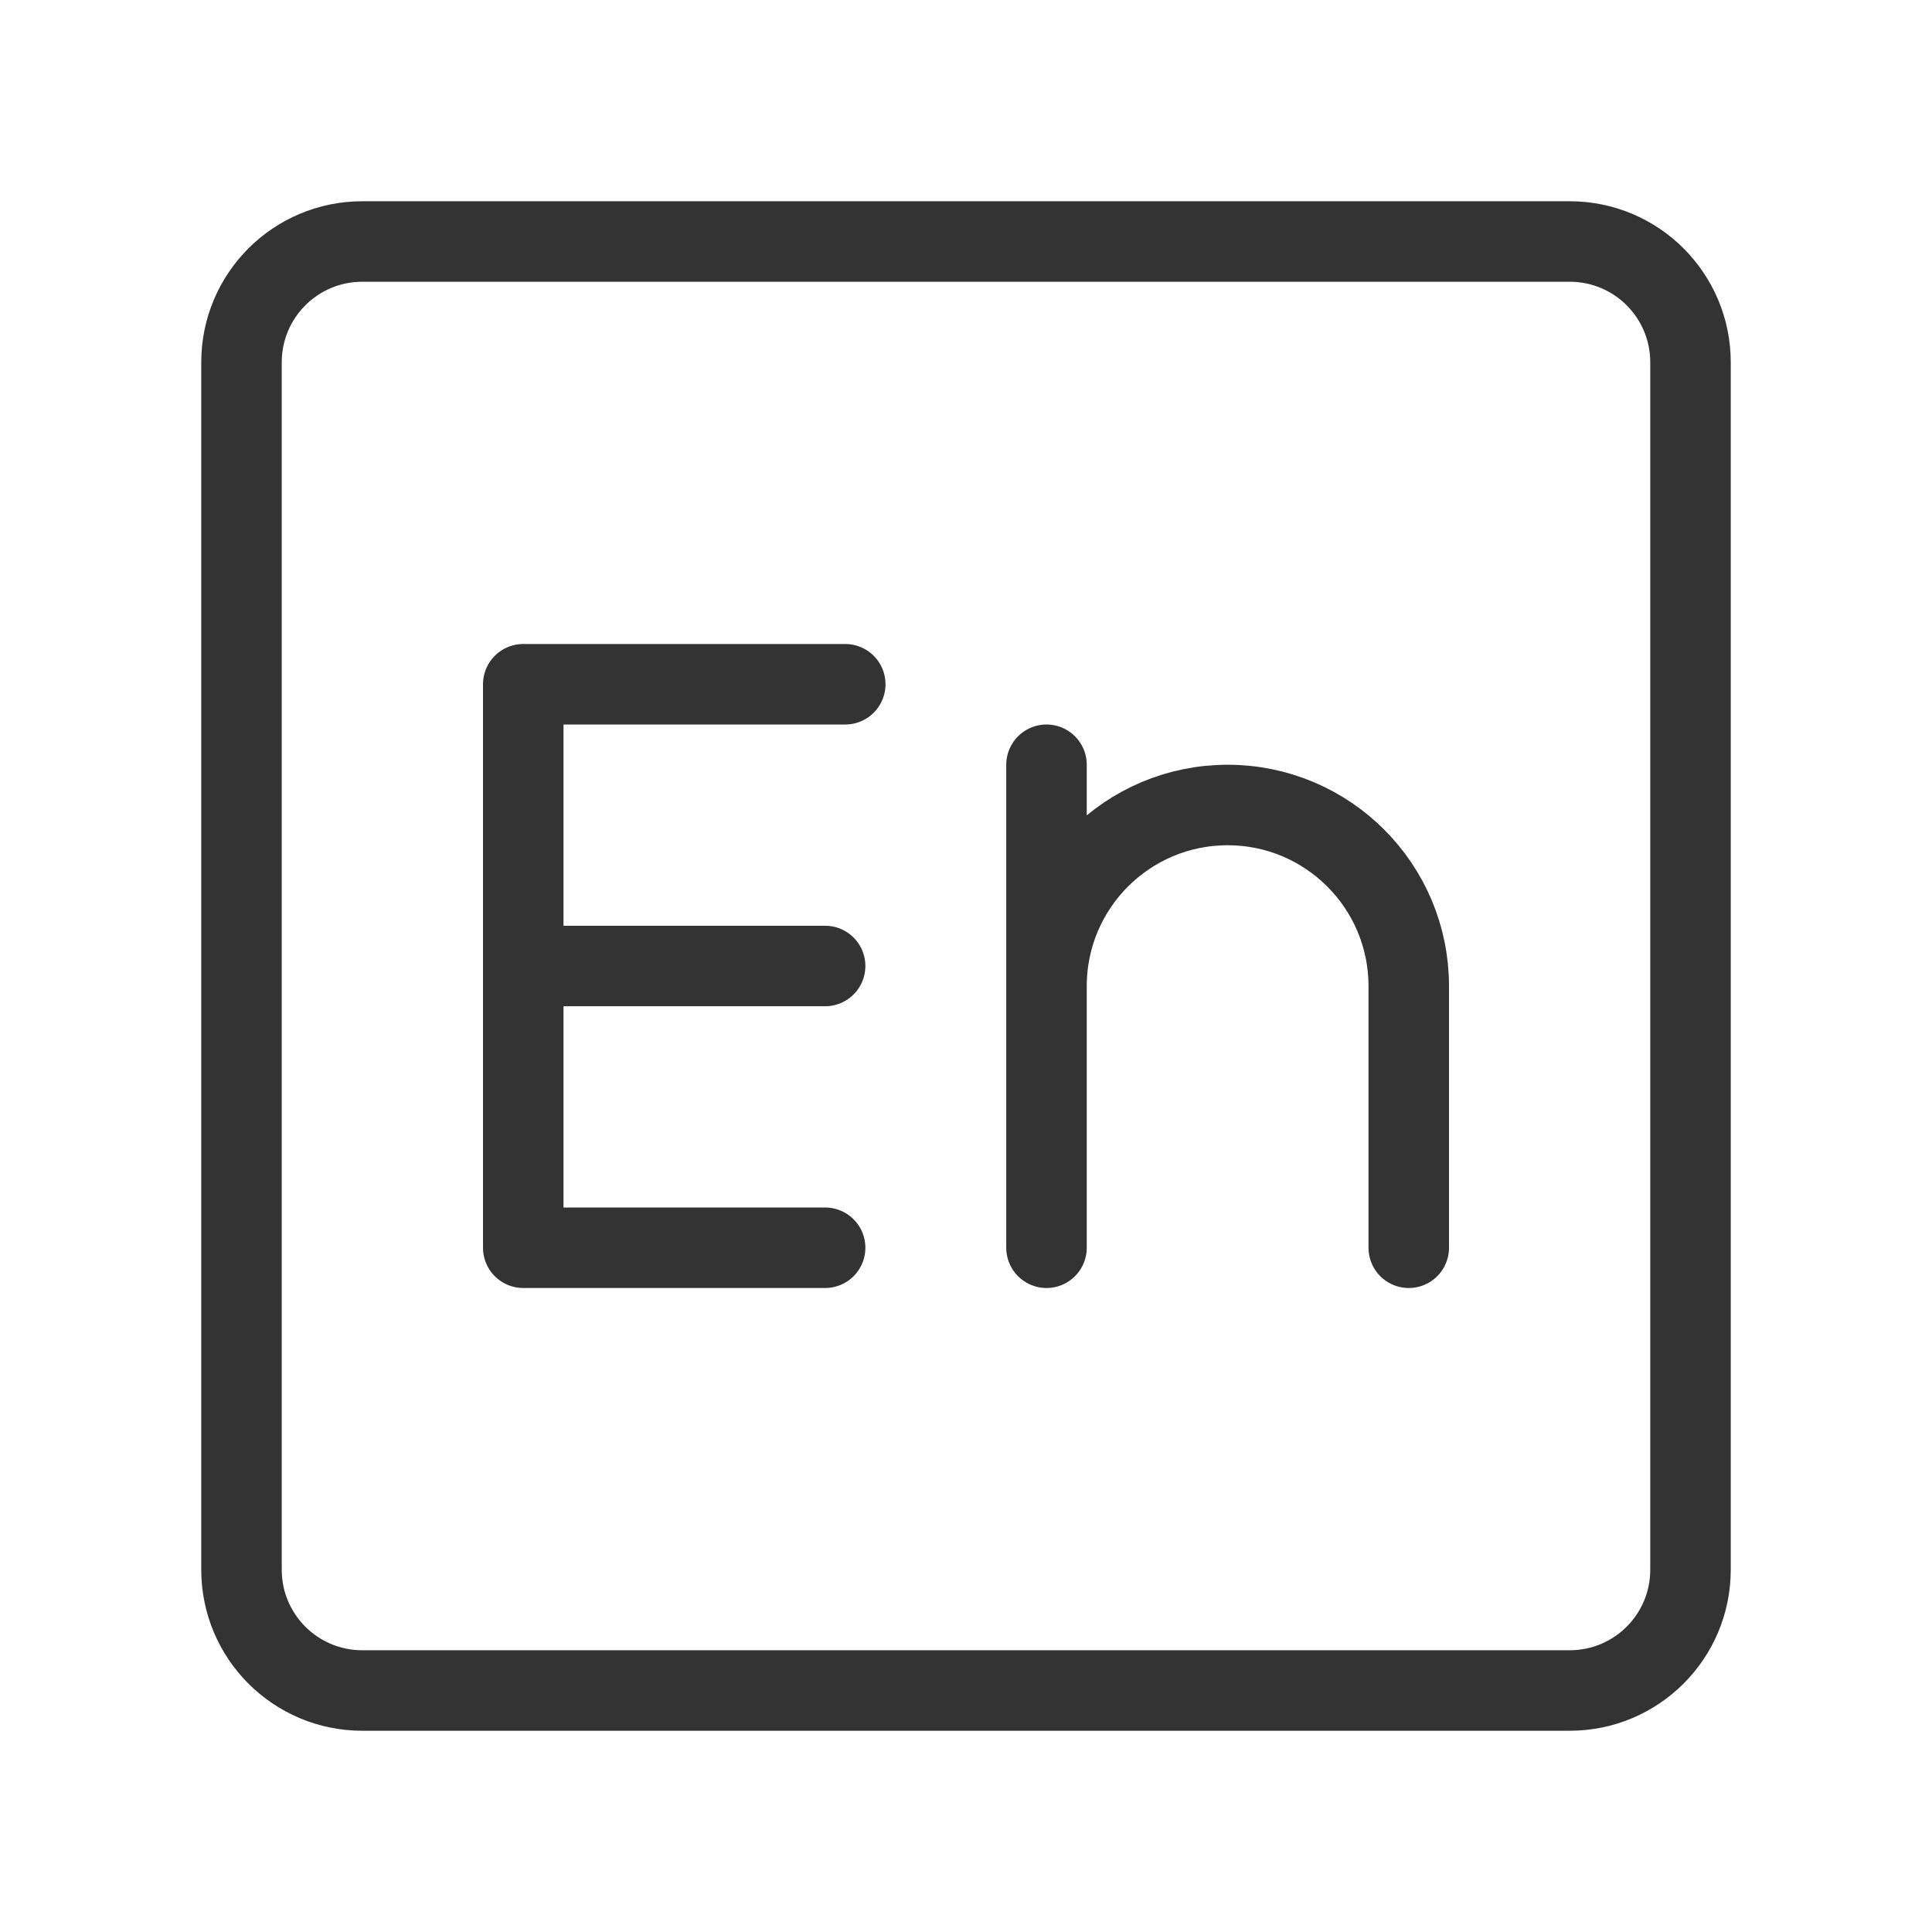
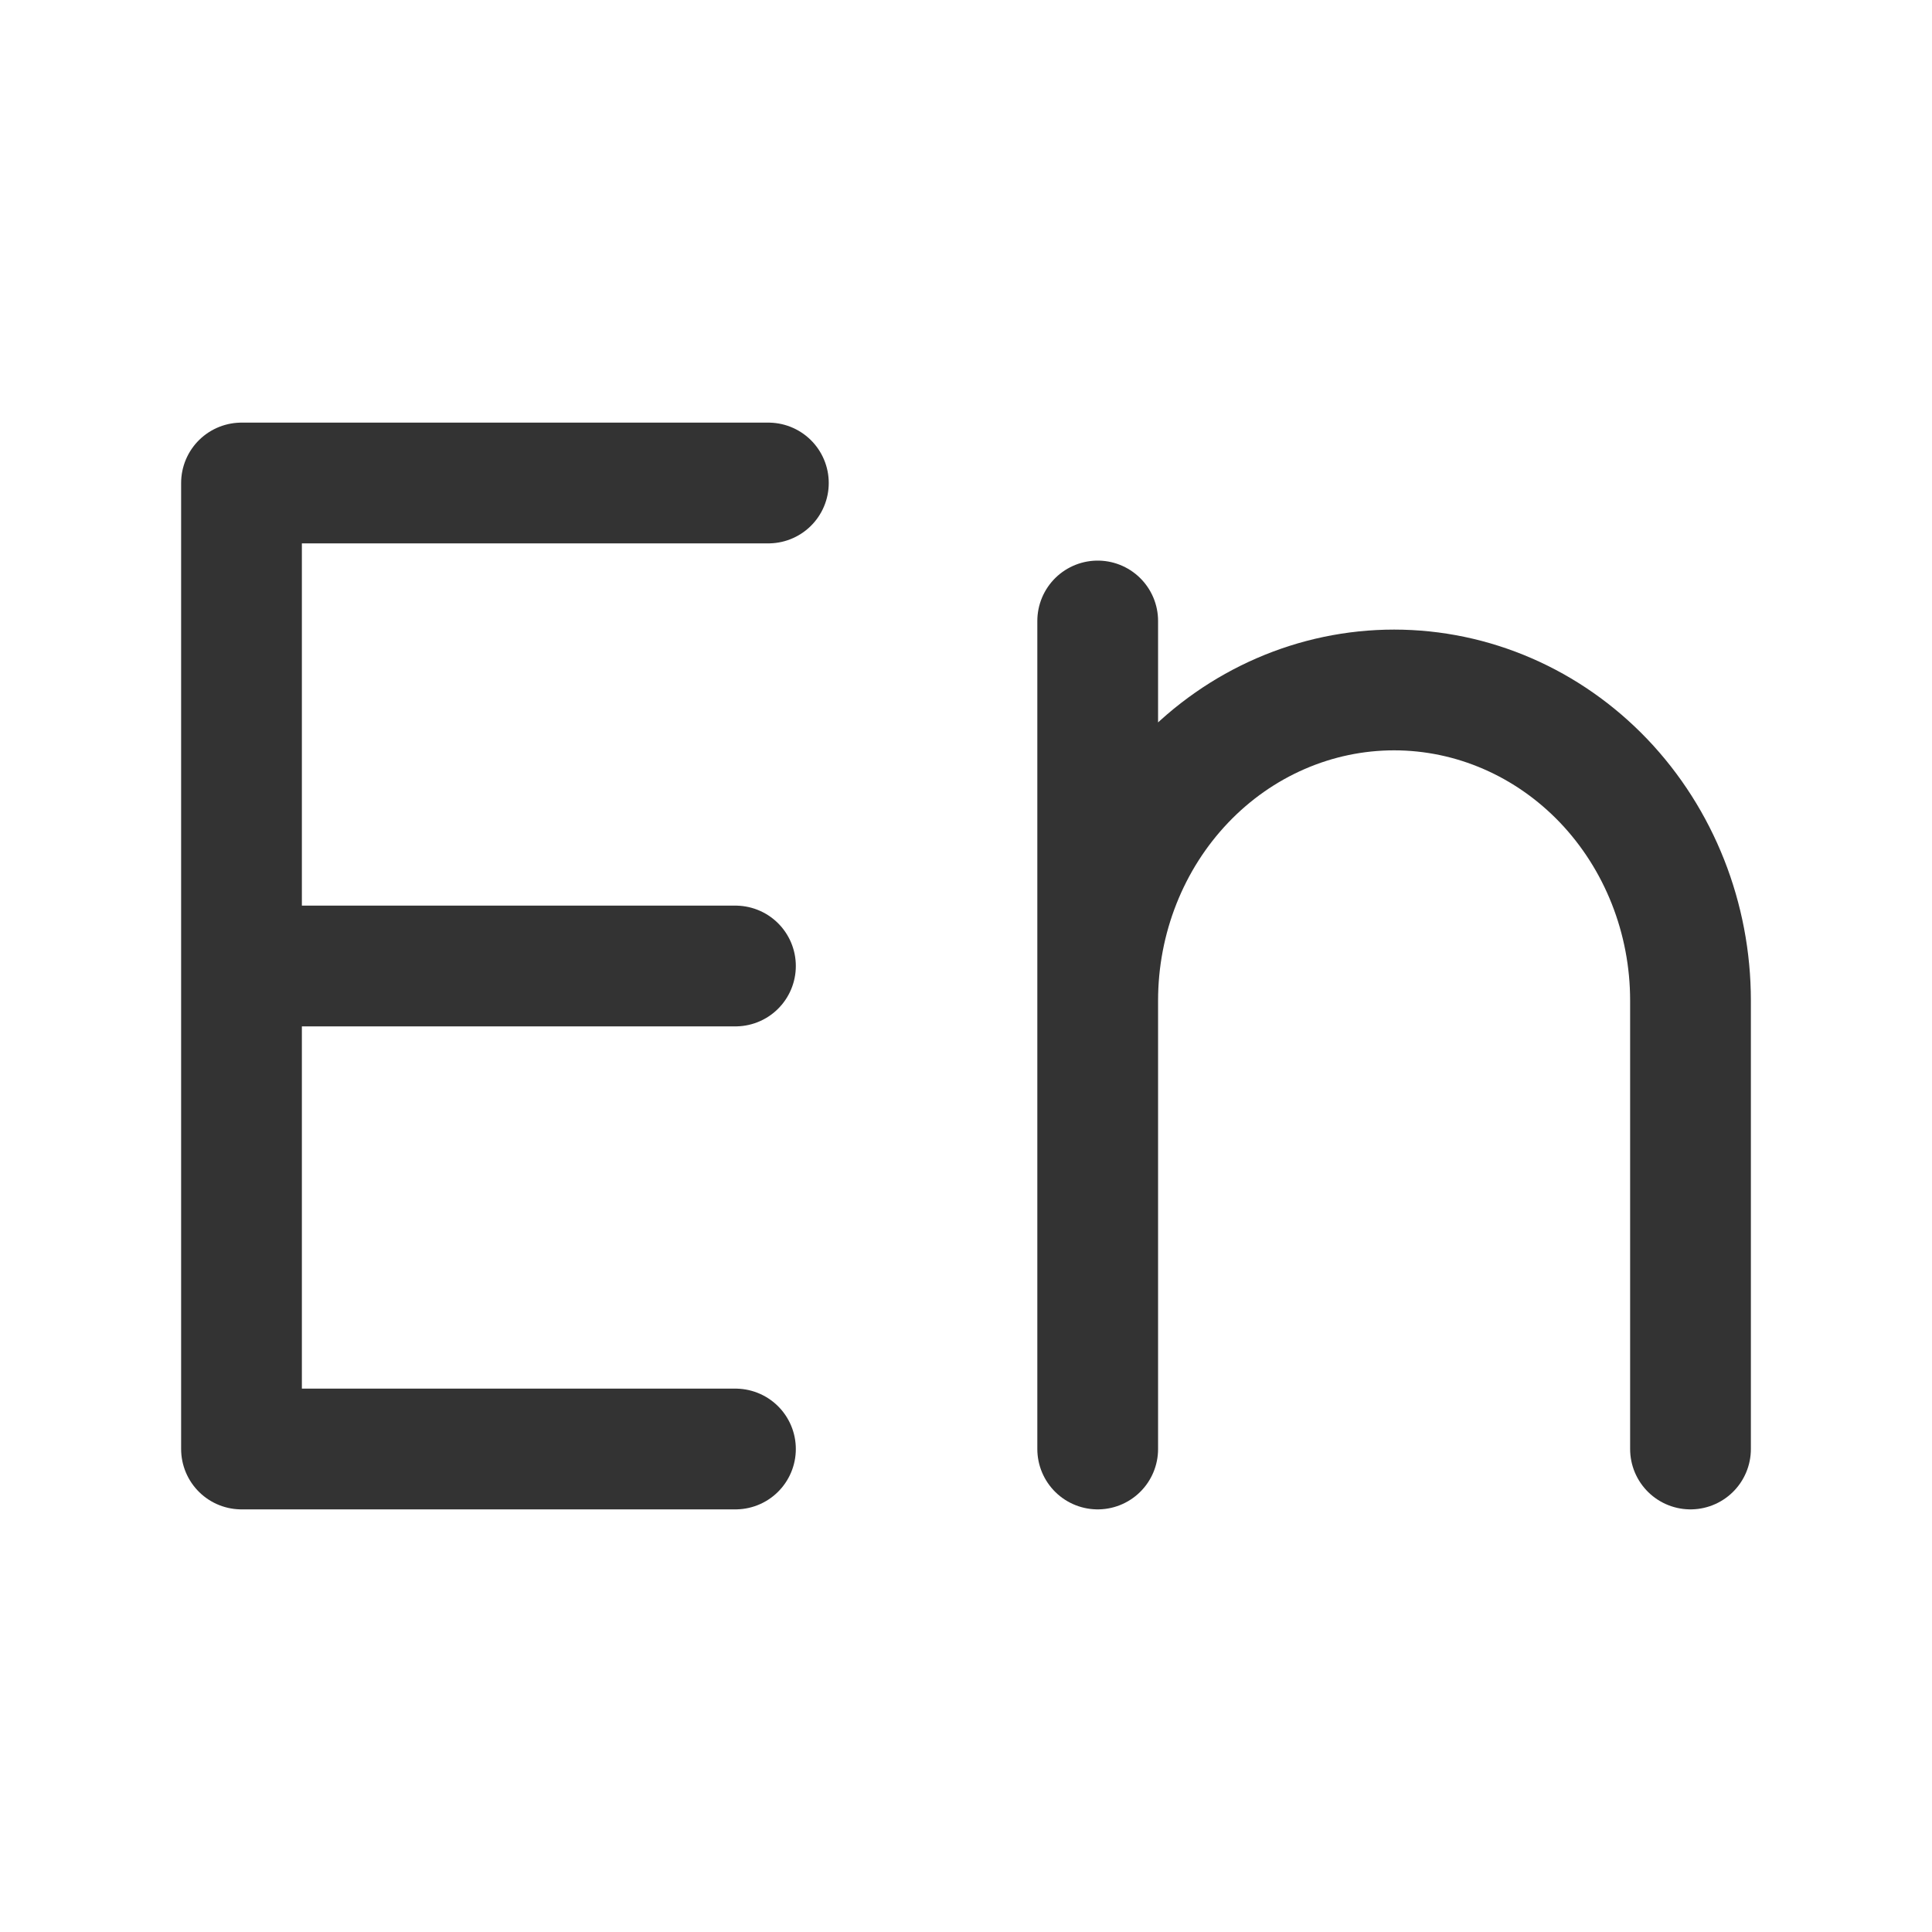
- <svg xmlns="http://www.w3.org/2000/svg" fill="none" viewBox="0 0 48 48">
-   <rect stroke-linejoin="round" stroke-linecap="round" stroke-width="2" stroke="#333" rx="3" height="36" width="36" y="6" x="6" data-follow-stroke="#333" />
-   <path stroke-linejoin="round" stroke-linecap="round" stroke-width="2" stroke="#333" d="M13 31V17h8M13 24h7.5M13 31h7.5M26 31V19M26 31v-6.5a4.5 4.5 0 0 1 4.5-4.5v0a4.5 4.5 0 0 1 4.5 4.5V31" data-follow-stroke="#333" />
+ <svg xmlns="http://www.w3.org/2000/svg" width="24" height="24" viewBox="0 0 24 24" fill="none">
+   <path d="M9.545 6H3V18H9.136M3 12H9.136M13.636 7.714V18V12.429C13.636 11.406 14.024 10.425 14.715 9.701C15.405 8.978 16.342 8.571 17.318 8.571C18.295 8.571 19.231 8.978 19.922 9.701C20.612 10.425 21 11.406 21 12.429V18" stroke="#333333" stroke-width="1.5" stroke-linecap="round" stroke-linejoin="round" />
</svg>
